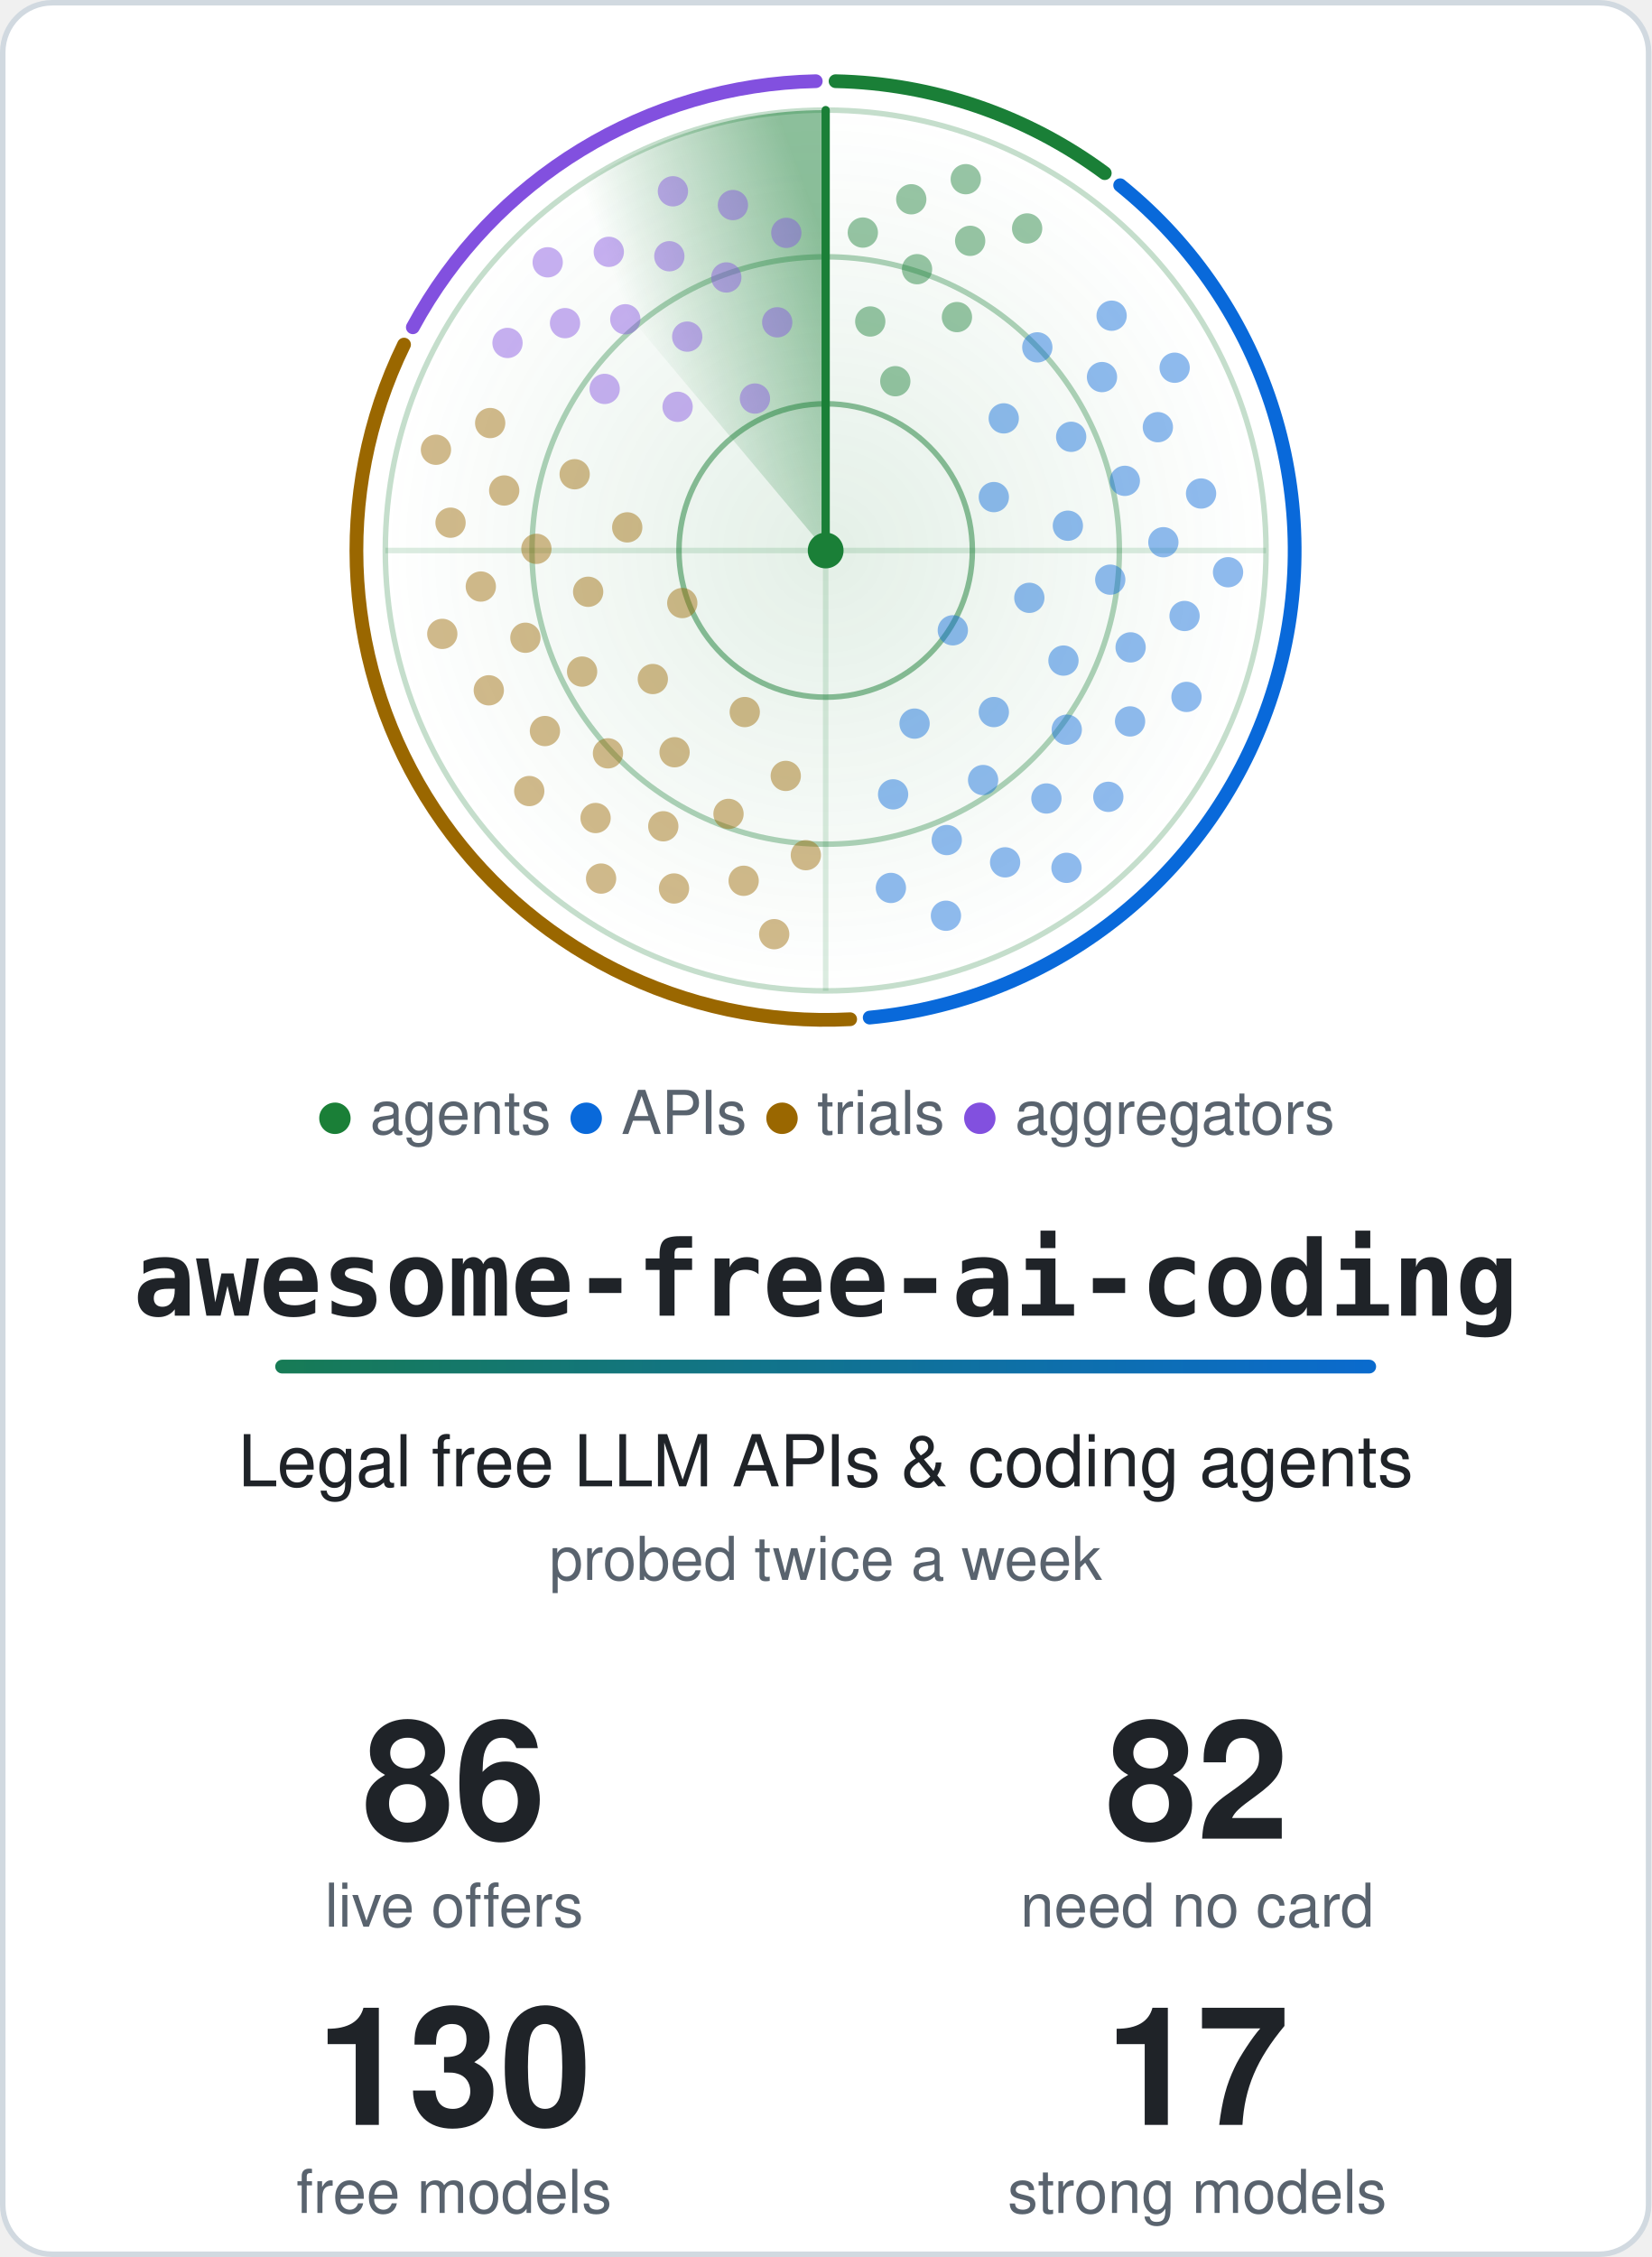
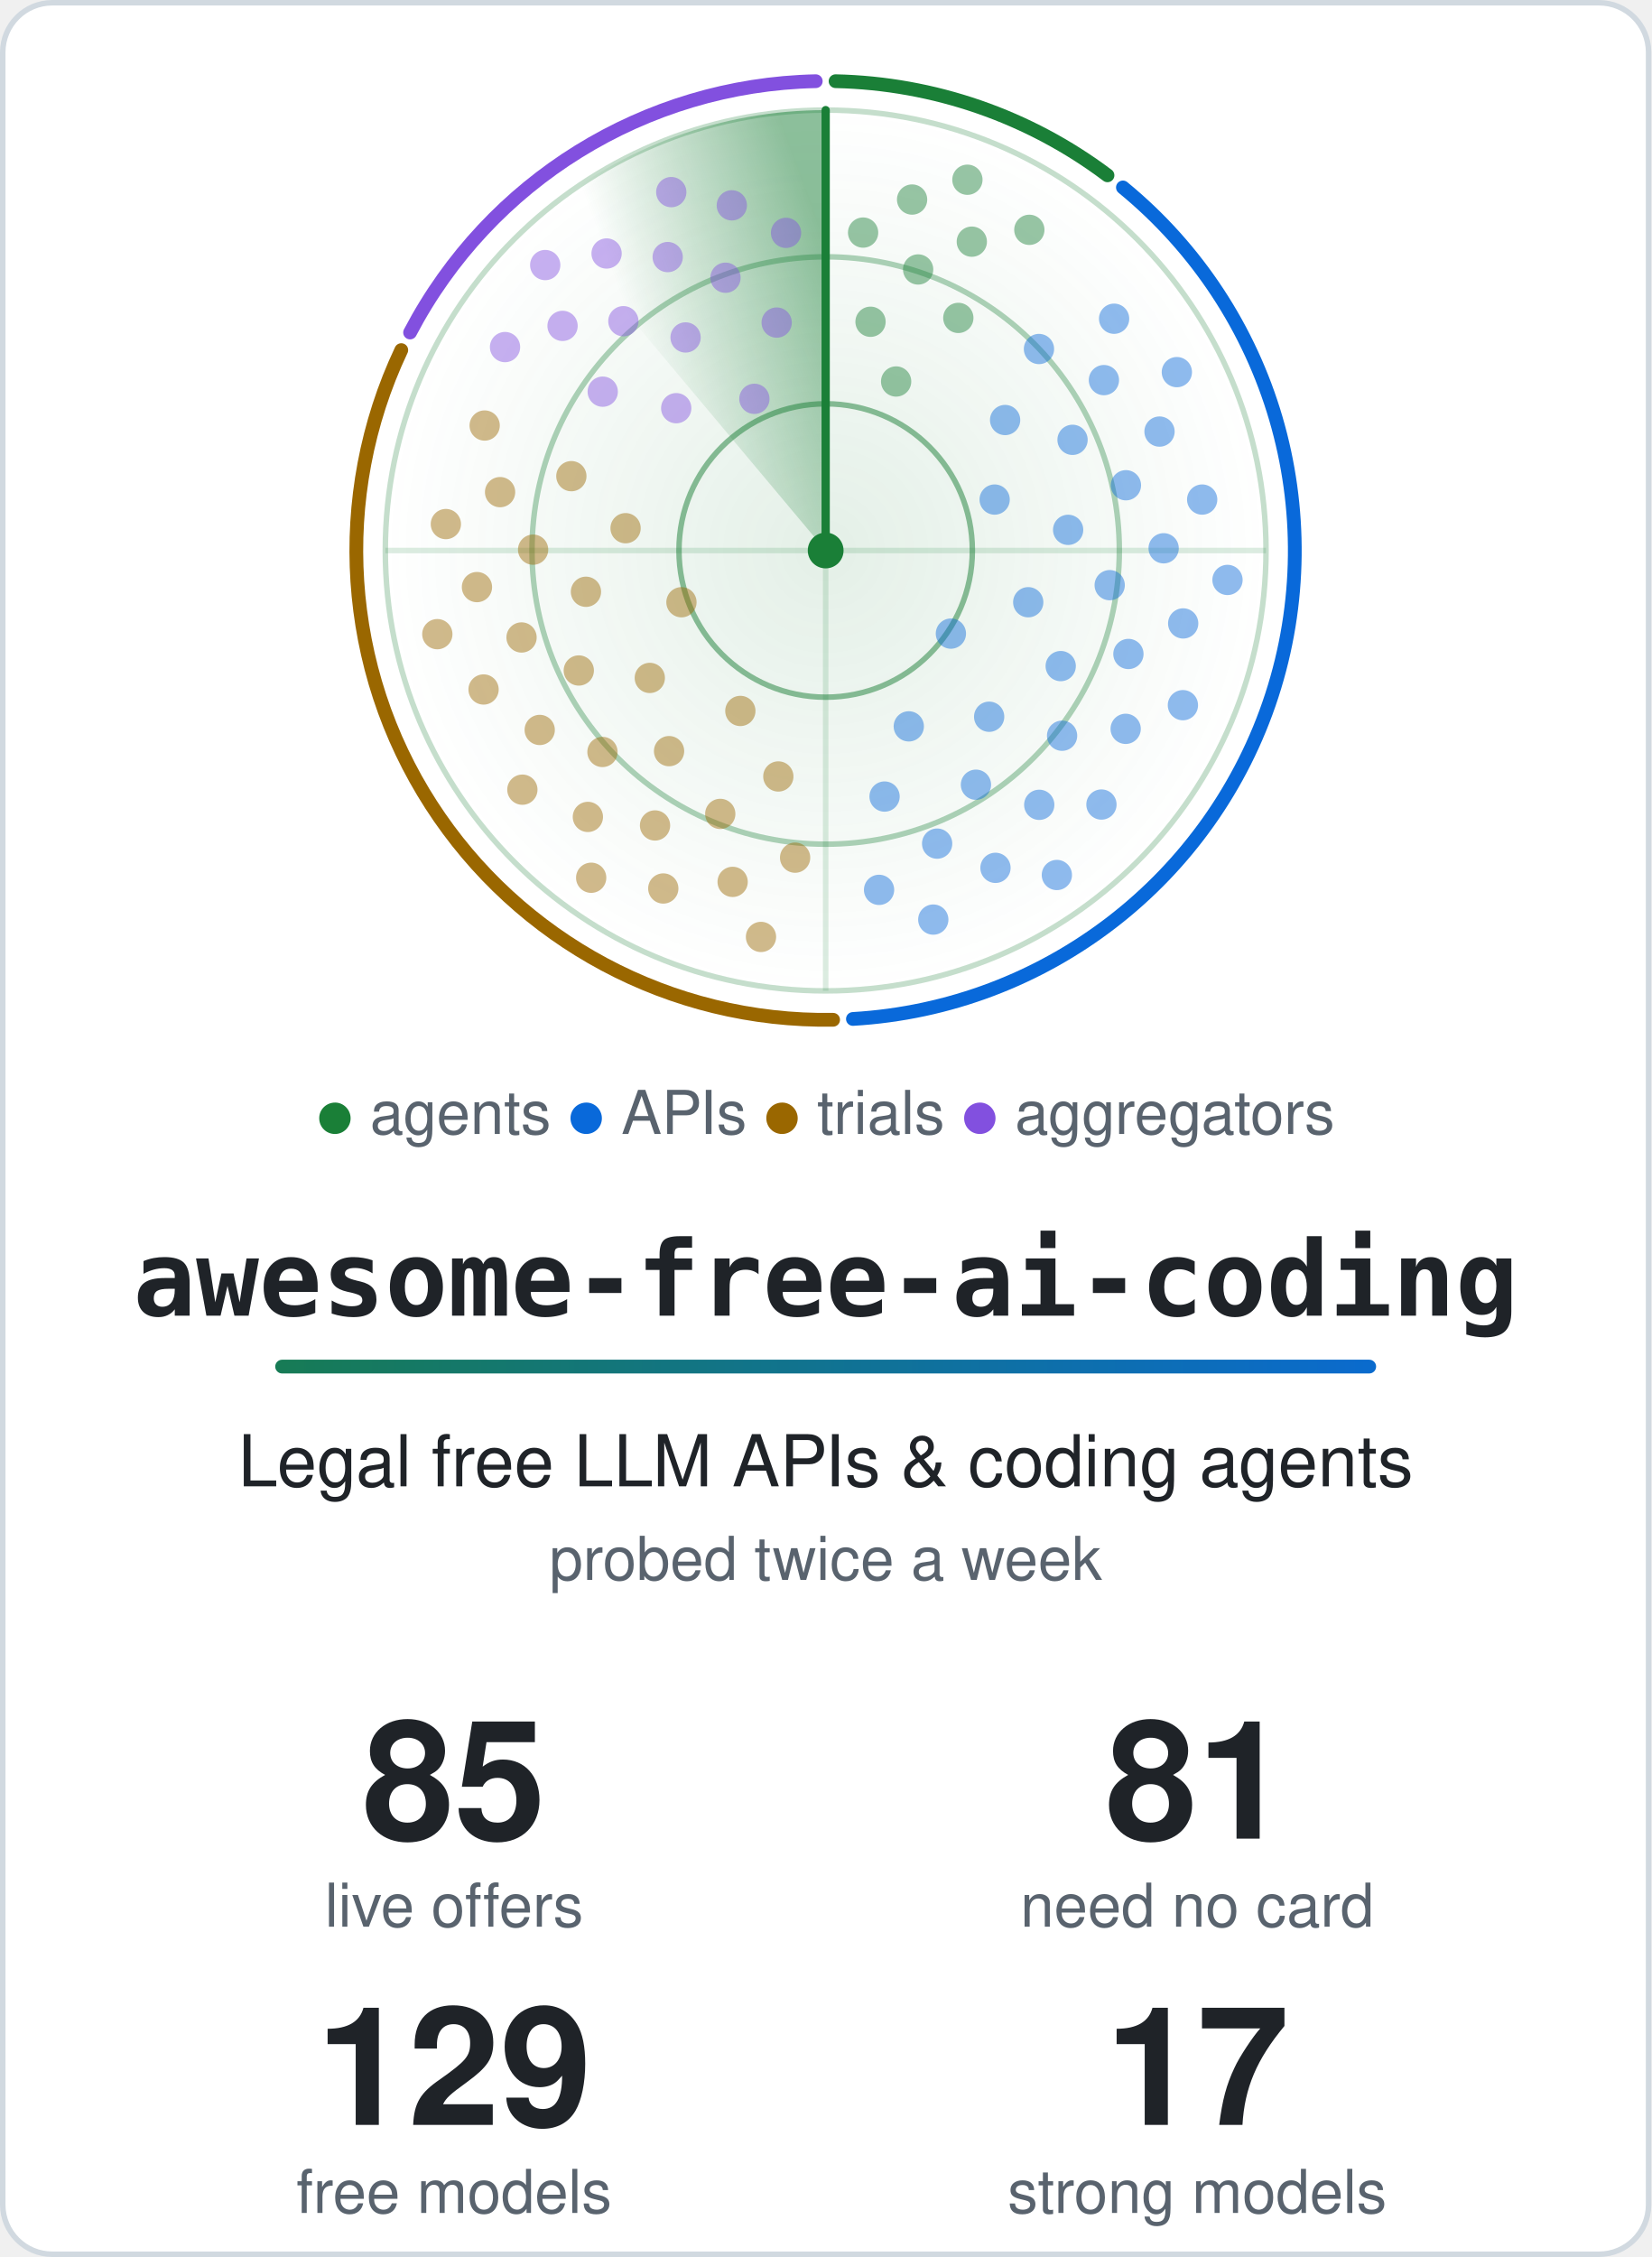
<svg xmlns="http://www.w3.org/2000/svg" width="600" height="820" viewBox="0 0 600 820" role="img" aria-labelledby="title">
  <style>.card{fill:#ffffff;stroke:#d1d9e0}.t{fill:#1f2328}.m{fill:#59636e}.ring{stroke:#1a7f37}.hub{fill:#1a7f37}.beam{stroke:#1a7f37}.s0,.s1,.g0,.g1{stop-color:#1a7f37}.a0{stop-color:#1a7f37}.a1{stop-color:#0969da}.dot.agents,.key.agents{fill:#1a7f37}.rim.agents{stroke:#1a7f37}.dot.apis,.key.apis{fill:#0969da}.rim.apis{stroke:#0969da}.dot.trials,.key.trials{fill:#9a6700}.rim.trials{stroke:#9a6700}.dot.aggregators,.key.aggregators{fill:#8250df}.rim.aggregators{stroke:#8250df}@media (prefers-color-scheme: dark) {.card{fill:#0d1117;stroke:#3d444d}.t{fill:#f0f6fc}.m{fill:#9198a1}.ring{stroke:#3fb950}.hub{fill:#3fb950}.beam{stroke:#3fb950}.s0,.s1,.g0,.g1{stop-color:#3fb950}.a0{stop-color:#3fb950}.a1{stop-color:#4493f8}.dot.agents,.key.agents{fill:#3fb950}.rim.agents{stroke:#3fb950}.dot.apis,.key.apis{fill:#4493f8}.rim.apis{stroke:#4493f8}.dot.trials,.key.trials{fill:#d29922}.rim.trials{stroke:#d29922}.dot.aggregators,.key.aggregators{fill:#ab7df8}.rim.aggregators{stroke:#ab7df8}}.rim{fill:none}.s0{stop-opacity:.5}.s1,.g1{stop-opacity:0}.g0{stop-opacity:.12}.dot{opacity:.45;animation:ping 6s linear infinite}@keyframes ping{0%,4%{opacity:1}55%,100%{opacity:.45}}.turning{animation:turn 6s linear infinite}@keyframes turn{to{transform:rotate(360deg)}}@media (prefers-reduced-motion: reduce) {.dot { animation: none; opacity: 1 } .turning { animation: none }}</style>
  <defs>
    <linearGradient id="accent" gradientUnits="userSpaceOnUse" x1="0" y1="0" x2="540" y2="0">
      <stop class="a0" offset="0" />
      <stop class="a1" offset="1" />
    </linearGradient>
  </defs>
  <rect class="card" x="1" y="1" width="598" height="818" rx="18" stroke-width="2" />
  <defs>
    <radialGradient id="glow">
      <stop class="g0" offset="0" />
      <stop class="g1" offset="1" />
    </radialGradient>
  </defs>
  <circle cx="300.0" cy="200.0" r="160.0" fill="url(#glow)" />
  <circle class="ring" cx="300.0" cy="200.0" r="53.3" fill="none" stroke-width="2" stroke-opacity=".5" />
  <circle class="ring" cx="300.0" cy="200.0" r="106.7" fill="none" stroke-width="2" stroke-opacity=".35" />
  <circle class="ring" cx="300.0" cy="200.0" r="160.0" fill="none" stroke-width="2" stroke-opacity=".25" />
  <path class="ring" d="M140.0 200.0H460.0M300.0 40.0V360.0" stroke-width="2" stroke-opacity=".15" />
-   <path class="rim agents" d="M303.6 29.5A170.5 170.5 0 0 1 401.4 62.9" stroke-width="5" stroke-linecap="round" />
-   <path class="rim apis" d="M407.0 67.3A170.5 170.5 0 0 1 316.0 369.7" stroke-width="5" stroke-linecap="round" />
-   <path class="rim trials" d="M308.9 370.3A170.5 170.5 0 0 1 146.8 125.2" stroke-width="5" stroke-linecap="round" />
-   <path class="rim aggregators" d="M150.0 118.9A170.5 170.5 0 0 1 296.4 29.5" stroke-width="5" stroke-linecap="round" />
+   <path class="rim agents" d="M303.6 29.5A170.5 170.5 0 0 1 402.4 63.7" stroke-width="5" stroke-linecap="round" />
+   <path class="rim apis" d="M408.0 68.1A170.5 170.5 0 0 1 309.9 370.2" stroke-width="5" stroke-linecap="round" />
+   <path class="rim trials" d="M302.7 370.5A170.5 170.5 0 0 1 145.8 127.2" stroke-width="5" stroke-linecap="round" />
+   <path class="rim aggregators" d="M149.0 120.8A170.5 170.5 0 0 1 296.4 29.5" stroke-width="5" stroke-linecap="round" />
  <defs>
    <linearGradient id="sweep" gradientUnits="userSpaceOnUse" x1="300.0" y1="88.0" x2="228.0" y2="114.2">
      <stop class="s0" offset="0" />
      <stop class="s1" offset="1" />
    </linearGradient>
  </defs>
  <g class="turning" style="transform-origin:300.0px 200.0px">
    <path fill="url(#sweep)" d="M300.0 200.0L197.2 77.4A160.0 160.0 0 0 1 300.0 40.0Z" />
    <line class="beam" x1="300.0" y1="200.0" x2="300.0" y2="40.0" stroke-width="3" stroke-linecap="round" />
  </g>
-   <circle class="dot agents" cx="325.3" cy="138.5" r="5.5" style="animation-delay:0.37s" />
-   <circle class="dot agents" cx="316.2" cy="116.8" r="5.5" style="animation-delay:0.18s" />
-   <circle class="dot agents" cx="347.7" cy="115.2" r="5.5" style="animation-delay:0.49s" />
-   <circle class="dot agents" cx="333.2" cy="97.8" r="5.5" style="animation-delay:0.30s" />
-   <circle class="dot agents" cx="313.5" cy="84.5" r="5.5" style="animation-delay:0.11s" />
-   <circle class="dot agents" cx="352.5" cy="87.5" r="5.5" style="animation-delay:0.42s" />
-   <circle class="dot agents" cx="331.1" cy="72.4" r="5.5" style="animation-delay:0.23s" />
-   <circle class="dot agents" cx="373.2" cy="83.0" r="5.5" style="animation-delay:0.53s" />
-   <circle class="dot agents" cx="350.9" cy="65.1" r="5.5" style="animation-delay:0.34s" />
-   <circle class="dot apis" cx="346.2" cy="229.0" r="5.5" style="animation-delay:2.04s" />
-   <circle class="dot apis" cx="361.1" cy="180.6" r="5.5" style="animation-delay:1.21s" />
-   <circle class="dot apis" cx="332.3" cy="262.9" r="5.5" style="animation-delay:2.55s" />
-   <circle class="dot apis" cx="374.0" cy="217.2" r="5.5" style="animation-delay:1.72s" />
-   <circle class="dot apis" cx="364.7" cy="152.0" r="5.5" style="animation-delay:0.89s" />
-   <circle class="dot apis" cx="361.1" cy="258.7" r="5.5" style="animation-delay:2.23s" />
-   <circle class="dot apis" cx="388.0" cy="191.0" r="5.5" style="animation-delay:1.40s" />
-   <circle class="dot apis" cx="324.5" cy="288.6" r="5.5" style="animation-delay:2.74s" />
-   <circle class="dot apis" cx="386.4" cy="240.0" r="5.5" style="animation-delay:1.91s" />
-   <circle class="dot apis" cx="389.2" cy="158.7" r="5.5" style="animation-delay:1.09s" />
-   <circle class="dot apis" cx="357.2" cy="283.4" r="5.5" style="animation-delay:2.43s" />
-   <circle class="dot apis" cx="403.4" cy="210.6" r="5.5" style="animation-delay:1.60s" />
-   <circle class="dot apis" cx="376.9" cy="126.2" r="5.5" style="animation-delay:0.77s" />
-   <circle class="dot apis" cx="387.6" cy="265.1" r="5.5" style="animation-delay:2.11s" />
-   <circle class="dot apis" cx="408.7" cy="174.7" r="5.5" style="animation-delay:1.28s" />
-   <circle class="dot apis" cx="344.0" cy="305.2" r="5.5" style="animation-delay:2.62s" />
-   <circle class="dot apis" cx="410.8" cy="235.2" r="5.5" style="animation-delay:1.79s" />
-   <circle class="dot apis" cx="400.4" cy="137.0" r="5.5" style="animation-delay:0.96s" />
-   <circle class="dot apis" cx="380.2" cy="290.1" r="5.5" style="animation-delay:2.31s" />
-   <circle class="dot apis" cx="422.7" cy="197.0" r="5.5" style="animation-delay:1.48s" />
-   <circle class="dot apis" cx="323.7" cy="322.6" r="5.5" style="animation-delay:2.82s" />
-   <circle class="dot apis" cx="410.6" cy="262.1" r="5.5" style="animation-delay:1.99s" />
-   <circle class="dot apis" cx="420.7" cy="155.2" r="5.5" style="animation-delay:1.16s" />
-   <circle class="dot apis" cx="365.2" cy="313.3" r="5.5" style="animation-delay:2.50s" />
-   <circle class="dot apis" cx="430.4" cy="223.8" r="5.5" style="animation-delay:1.67s" />
-   <circle class="dot apis" cx="403.9" cy="114.7" r="5.5" style="animation-delay:0.84s" />
-   <circle class="dot apis" cx="402.7" cy="289.5" r="5.5" style="animation-delay:2.18s" />
-   <circle class="dot apis" cx="436.4" cy="179.3" r="5.5" style="animation-delay:1.36s" />
-   <circle class="dot apis" cx="343.7" cy="332.7" r="5.5" style="animation-delay:2.70s" />
-   <circle class="dot apis" cx="431.1" cy="253.2" r="5.5" style="animation-delay:1.87s" />
-   <circle class="dot apis" cx="426.8" cy="133.6" r="5.5" style="animation-delay:1.04s" />
-   <circle class="dot apis" cx="387.5" cy="315.3" r="5.5" style="animation-delay:2.38s" />
-   <circle class="dot apis" cx="446.2" cy="207.9" r="5.5" style="animation-delay:1.55s" />
-   <circle class="dot trials" cx="247.9" cy="219.1" r="5.5" style="animation-delay:4.16s" />
-   <circle class="dot trials" cx="270.6" cy="258.7" r="5.5" style="animation-delay:3.44s" />
-   <circle class="dot trials" cx="227.9" cy="191.6" r="5.5" style="animation-delay:4.61s" />
-   <circle class="dot trials" cx="237.2" cy="246.7" r="5.5" style="animation-delay:3.89s" />
-   <circle class="dot trials" cx="285.5" cy="281.9" r="5.5" style="animation-delay:3.17s" />
-   <circle class="dot trials" cx="213.7" cy="215.0" r="5.5" style="animation-delay:4.34s" />
-   <circle class="dot trials" cx="245.1" cy="273.3" r="5.5" style="animation-delay:3.61s" />
-   <circle class="dot trials" cx="208.8" cy="172.3" r="5.5" style="animation-delay:4.78s" />
-   <circle class="dot trials" cx="211.5" cy="244.0" r="5.5" style="animation-delay:4.06s" />
-   <circle class="dot trials" cx="264.7" cy="295.7" r="5.5" style="animation-delay:3.34s" />
-   <circle class="dot trials" cx="194.9" cy="199.4" r="5.5" style="animation-delay:4.51s" />
-   <circle class="dot trials" cx="220.9" cy="273.7" r="5.5" style="animation-delay:3.78s" />
-   <circle class="dot trials" cx="292.8" cy="310.7" r="5.5" style="animation-delay:3.06s" />
-   <circle class="dot trials" cx="190.9" cy="231.7" r="5.5" style="animation-delay:4.23s" />
-   <circle class="dot trials" cx="241.0" cy="300.2" r="5.5" style="animation-delay:3.51s" />
-   <circle class="dot trials" cx="183.2" cy="178.2" r="5.5" style="animation-delay:4.68s" />
-   <circle class="dot trials" cx="198.0" cy="265.6" r="5.5" style="animation-delay:3.95s" />
-   <circle class="dot trials" cx="270.2" cy="320.0" r="5.5" style="animation-delay:3.23s" />
-   <circle class="dot trials" cx="174.7" cy="213.1" r="5.5" style="animation-delay:4.40s" />
-   <circle class="dot trials" cx="216.4" cy="297.2" r="5.5" style="animation-delay:3.68s" />
-   <circle class="dot trials" cx="178.1" cy="153.7" r="5.5" style="animation-delay:4.85s" />
-   <circle class="dot trials" cx="177.6" cy="250.8" r="5.5" style="animation-delay:4.12s" />
-   <circle class="dot trials" cx="244.9" cy="322.8" r="5.5" style="animation-delay:3.40s" />
-   <circle class="dot trials" cx="163.7" cy="189.9" r="5.5" style="animation-delay:4.57s" />
-   <circle class="dot trials" cx="192.3" cy="287.4" r="5.5" style="animation-delay:3.85s" />
-   <circle class="dot trials" cx="281.3" cy="339.4" r="5.5" style="animation-delay:3.13s" />
-   <circle class="dot trials" cx="160.7" cy="230.3" r="5.5" style="animation-delay:4.30s" />
-   <circle class="dot trials" cx="218.4" cy="319.2" r="5.5" style="animation-delay:3.57s" />
-   <circle class="dot trials" cx="158.4" cy="163.4" r="5.5" style="animation-delay:4.74s" />
-   <circle class="dot aggregators" cx="274.3" cy="144.8" r="5.5" style="animation-delay:5.58s" />
-   <circle class="dot aggregators" cx="246.2" cy="147.8" r="5.5" style="animation-delay:5.24s" />
-   <circle class="dot aggregators" cx="282.4" cy="117.1" r="5.5" style="animation-delay:5.80s" />
-   <circle class="dot aggregators" cx="249.7" cy="122.3" r="5.5" style="animation-delay:5.45s" />
-   <circle class="dot aggregators" cx="219.7" cy="141.3" r="5.5" style="animation-delay:5.10s" />
-   <circle class="dot aggregators" cx="263.9" cy="100.8" r="5.5" style="animation-delay:5.67s" />
-   <circle class="dot aggregators" cx="227.2" cy="116.0" r="5.5" style="animation-delay:5.32s" />
-   <circle class="dot aggregators" cx="285.7" cy="84.6" r="5.5" style="animation-delay:5.88s" />
-   <circle class="dot aggregators" cx="243.2" cy="93.1" r="5.5" style="animation-delay:5.53s" />
-   <circle class="dot aggregators" cx="205.3" cy="117.4" r="5.5" style="animation-delay:5.18s" />
-   <circle class="dot aggregators" cx="266.3" cy="74.5" r="5.5" style="animation-delay:5.75s" />
-   <circle class="dot aggregators" cx="221.2" cy="91.5" r="5.5" style="animation-delay:5.40s" />
-   <circle class="dot aggregators" cx="184.4" cy="124.6" r="5.5" style="animation-delay:5.05s" />
-   <circle class="dot aggregators" cx="244.5" cy="69.5" r="5.5" style="animation-delay:5.62s" />
-   <circle class="dot aggregators" cx="199.0" cy="95.3" r="5.5" style="animation-delay:5.27s" />
+   <circle class="dot agents" cx="325.6" cy="138.6" r="5.5" style="animation-delay:0.38s" />
+   <circle class="dot agents" cx="316.3" cy="116.9" r="5.5" style="animation-delay:0.19s" />
+   <circle class="dot agents" cx="348.2" cy="115.5" r="5.5" style="animation-delay:0.50s" />
+   <circle class="dot agents" cx="333.6" cy="97.9" r="5.5" style="animation-delay:0.30s" />
+   <circle class="dot agents" cx="313.6" cy="84.5" r="5.5" style="animation-delay:0.11s" />
+   <circle class="dot agents" cx="353.1" cy="87.8" r="5.5" style="animation-delay:0.42s" />
+   <circle class="dot agents" cx="331.4" cy="72.5" r="5.5" style="animation-delay:0.23s" />
+   <circle class="dot agents" cx="374.0" cy="83.5" r="5.5" style="animation-delay:0.54s" />
+   <circle class="dot agents" cx="351.5" cy="65.3" r="5.5" style="animation-delay:0.35s" />
+   <circle class="dot apis" cx="345.5" cy="230.2" r="5.5" style="animation-delay:2.06s" />
+   <circle class="dot apis" cx="361.4" cy="181.5" r="5.5" style="animation-delay:1.22s" />
+   <circle class="dot apis" cx="330.2" cy="263.9" r="5.5" style="animation-delay:2.58s" />
+   <circle class="dot apis" cx="373.6" cy="218.8" r="5.5" style="animation-delay:1.74s" />
+   <circle class="dot apis" cx="365.2" cy="152.6" r="5.5" style="animation-delay:0.90s" />
+   <circle class="dot apis" cx="359.4" cy="260.4" r="5.5" style="animation-delay:2.26s" />
+   <circle class="dot apis" cx="388.1" cy="192.5" r="5.5" style="animation-delay:1.42s" />
+   <circle class="dot apis" cx="321.4" cy="289.4" r="5.5" style="animation-delay:2.78s" />
+   <circle class="dot apis" cx="385.4" cy="242.0" r="5.5" style="animation-delay:1.94s" />
+   <circle class="dot apis" cx="389.7" cy="159.8" r="5.5" style="animation-delay:1.10s" />
+   <circle class="dot apis" cx="354.6" cy="285.1" r="5.5" style="animation-delay:2.46s" />
+   <circle class="dot apis" cx="403.2" cy="212.6" r="5.5" style="animation-delay:1.62s" />
+   <circle class="dot apis" cx="377.5" cy="126.8" r="5.5" style="animation-delay:0.78s" />
+   <circle class="dot apis" cx="385.9" cy="267.3" r="5.5" style="animation-delay:2.13s" />
+   <circle class="dot apis" cx="409.1" cy="176.3" r="5.5" style="animation-delay:1.30s" />
+   <circle class="dot apis" cx="340.5" cy="306.5" r="5.5" style="animation-delay:2.65s" />
+   <circle class="dot apis" cx="410.0" cy="237.6" r="5.5" style="animation-delay:1.81s" />
+   <circle class="dot apis" cx="401.1" cy="138.1" r="5.5" style="animation-delay:0.98s" />
+   <circle class="dot apis" cx="377.6" cy="292.4" r="5.5" style="animation-delay:2.33s" />
+   <circle class="dot apis" cx="422.8" cy="199.2" r="5.5" style="animation-delay:1.49s" />
+   <circle class="dot apis" cx="319.4" cy="323.3" r="5.5" style="animation-delay:2.85s" />
+   <circle class="dot apis" cx="409.0" cy="264.8" r="5.5" style="animation-delay:2.01s" />
+   <circle class="dot apis" cx="421.3" cy="156.8" r="5.5" style="animation-delay:1.17s" />
+   <circle class="dot apis" cx="361.7" cy="315.3" r="5.5" style="animation-delay:2.53s" />
+   <circle class="dot apis" cx="429.9" cy="226.5" r="5.5" style="animation-delay:1.69s" />
+   <circle class="dot apis" cx="404.8" cy="115.8" r="5.5" style="animation-delay:0.85s" />
+   <circle class="dot apis" cx="400.2" cy="292.3" r="5.5" style="animation-delay:2.21s" />
+   <circle class="dot apis" cx="436.8" cy="181.5" r="5.5" style="animation-delay:1.37s" />
+   <circle class="dot apis" cx="339.1" cy="334.1" r="5.5" style="animation-delay:2.73s" />
+   <circle class="dot apis" cx="429.8" cy="256.2" r="5.5" style="animation-delay:1.89s" />
+   <circle class="dot apis" cx="427.6" cy="135.2" r="5.5" style="animation-delay:1.05s" />
+   <circle class="dot apis" cx="384.0" cy="317.9" r="5.5" style="animation-delay:2.41s" />
+   <circle class="dot apis" cx="446.0" cy="210.7" r="5.5" style="animation-delay:1.57s" />
+   <circle class="dot trials" cx="247.6" cy="218.8" r="5.5" style="animation-delay:4.17s" />
+   <circle class="dot trials" cx="269.0" cy="258.3" r="5.5" style="animation-delay:3.47s" />
+   <circle class="dot trials" cx="227.3" cy="191.9" r="5.5" style="animation-delay:4.61s" />
+   <circle class="dot trials" cx="236.1" cy="246.3" r="5.5" style="animation-delay:3.90s" />
+   <circle class="dot trials" cx="282.8" cy="282.1" r="5.5" style="animation-delay:3.20s" />
+   <circle class="dot trials" cx="212.9" cy="215.0" r="5.5" style="animation-delay:4.34s" />
+   <circle class="dot trials" cx="243.1" cy="272.9" r="5.5" style="animation-delay:3.63s" />
+   <circle class="dot trials" cx="207.6" cy="173.0" r="5.5" style="animation-delay:4.77s" />
+   <circle class="dot trials" cx="210.3" cy="243.6" r="5.5" style="animation-delay:4.07s" />
+   <circle class="dot trials" cx="261.7" cy="295.7" r="5.5" style="animation-delay:3.36s" />
+   <circle class="dot trials" cx="193.7" cy="199.7" r="5.5" style="animation-delay:4.50s" />
+   <circle class="dot trials" cx="218.9" cy="273.2" r="5.5" style="animation-delay:3.80s" />
+   <circle class="dot trials" cx="288.9" cy="311.6" r="5.5" style="animation-delay:3.09s" />
+   <circle class="dot trials" cx="189.5" cy="231.6" r="5.5" style="animation-delay:4.23s" />
+   <circle class="dot trials" cx="238.0" cy="299.9" r="5.5" style="animation-delay:3.53s" />
+   <circle class="dot trials" cx="181.7" cy="178.8" r="5.5" style="animation-delay:4.67s" />
+   <circle class="dot trials" cx="196.1" cy="265.2" r="5.5" style="animation-delay:3.97s" />
+   <circle class="dot trials" cx="266.2" cy="320.4" r="5.5" style="animation-delay:3.26s" />
+   <circle class="dot trials" cx="173.3" cy="213.3" r="5.5" style="animation-delay:4.40s" />
+   <circle class="dot trials" cx="213.6" cy="296.8" r="5.5" style="animation-delay:3.70s" />
+   <circle class="dot trials" cx="176.1" cy="154.6" r="5.5" style="animation-delay:4.84s" />
+   <circle class="dot trials" cx="175.7" cy="250.5" r="5.5" style="animation-delay:4.13s" />
+   <circle class="dot trials" cx="241.0" cy="322.8" r="5.5" style="animation-delay:3.43s" />
+   <circle class="dot trials" cx="162.0" cy="190.4" r="5.5" style="animation-delay:4.57s" />
+   <circle class="dot trials" cx="189.8" cy="286.9" r="5.5" style="animation-delay:3.86s" />
+   <circle class="dot trials" cx="276.5" cy="340.4" r="5.5" style="animation-delay:3.16s" />
+   <circle class="dot trials" cx="158.9" cy="230.4" r="5.5" style="animation-delay:4.30s" />
+   <circle class="dot trials" cx="214.8" cy="318.9" r="5.5" style="animation-delay:3.59s" />
+   <circle class="dot aggregators" cx="274.1" cy="144.9" r="5.5" style="animation-delay:5.58s" />
+   <circle class="dot aggregators" cx="245.7" cy="148.3" r="5.5" style="animation-delay:5.23s" />
+   <circle class="dot aggregators" cx="282.2" cy="117.2" r="5.5" style="animation-delay:5.80s" />
+   <circle class="dot aggregators" cx="249.1" cy="122.6" r="5.5" style="animation-delay:5.44s" />
+   <circle class="dot aggregators" cx="219.0" cy="142.3" r="5.5" style="animation-delay:5.09s" />
+   <circle class="dot aggregators" cx="263.6" cy="100.9" r="5.5" style="animation-delay:5.66s" />
+   <circle class="dot aggregators" cx="226.5" cy="116.7" r="5.5" style="animation-delay:5.31s" />
+   <circle class="dot aggregators" cx="285.6" cy="84.6" r="5.5" style="animation-delay:5.88s" />
+   <circle class="dot aggregators" cx="242.6" cy="93.4" r="5.5" style="animation-delay:5.53s" />
+   <circle class="dot aggregators" cx="204.4" cy="118.4" r="5.5" style="animation-delay:5.17s" />
+   <circle class="dot aggregators" cx="265.9" cy="74.6" r="5.5" style="animation-delay:5.75s" />
+   <circle class="dot aggregators" cx="220.4" cy="92.1" r="5.5" style="animation-delay:5.39s" />
+   <circle class="dot aggregators" cx="183.5" cy="126.1" r="5.5" style="animation-delay:5.04s" />
+   <circle class="dot aggregators" cx="243.9" cy="69.8" r="5.5" style="animation-delay:5.61s" />
+   <circle class="dot aggregators" cx="198.1" cy="96.3" r="5.5" style="animation-delay:5.26s" />
  <circle class="hub" cx="300.0" cy="200.0" r="6.5" />
  <text class="m" x="300.0" y="412" text-anchor="middle" font-family="-apple-system, BlinkMacSystemFont, 'Segoe UI', Helvetica, Arial, sans-serif" font-size="22">
    <tspan class="key agents">●</tspan> agents <tspan class="key apis">●</tspan> APIs <tspan class="key trials">●</tspan> trials <tspan class="key aggregators">●</tspan> aggregators</text>
  <text class="t" x="300.0" y="478" text-anchor="middle" font-family="ui-monospace, SFMono-Regular, Menlo, Consolas, monospace" font-size="38" font-weight="700">awesome-free-ai-coding</text>
  <rect x="100.0" y="494" width="400" height="5" rx="2.5" fill="url(#accent)" />
  <text class="t" x="300.0" y="540" text-anchor="middle" font-family="-apple-system, BlinkMacSystemFont, 'Segoe UI', Helvetica, Arial, sans-serif" font-size="26">Legal free LLM APIs &amp; coding agents</text>
  <text class="m" x="300.0" y="574" text-anchor="middle" font-family="-apple-system, BlinkMacSystemFont, 'Segoe UI', Helvetica, Arial, sans-serif" font-size="22">probed twice a week</text>
-   <text class="t" x="165.0" y="668" text-anchor="middle" font-family="-apple-system, BlinkMacSystemFont, 'Segoe UI', Helvetica, Arial, sans-serif" font-size="60" font-weight="700">86</text>
+   <text class="t" x="165.0" y="668" text-anchor="middle" font-family="-apple-system, BlinkMacSystemFont, 'Segoe UI', Helvetica, Arial, sans-serif" font-size="60" font-weight="700">85</text>
  <text class="m" x="165.0" y="700" text-anchor="middle" font-family="-apple-system, BlinkMacSystemFont, 'Segoe UI', Helvetica, Arial, sans-serif" font-size="22">live offers</text>
-   <text class="t" x="435.0" y="668" text-anchor="middle" font-family="-apple-system, BlinkMacSystemFont, 'Segoe UI', Helvetica, Arial, sans-serif" font-size="60" font-weight="700">82</text>
+   <text class="t" x="435.0" y="668" text-anchor="middle" font-family="-apple-system, BlinkMacSystemFont, 'Segoe UI', Helvetica, Arial, sans-serif" font-size="60" font-weight="700">81</text>
  <text class="m" x="435.0" y="700" text-anchor="middle" font-family="-apple-system, BlinkMacSystemFont, 'Segoe UI', Helvetica, Arial, sans-serif" font-size="22">need no card</text>
-   <text class="t" x="165.0" y="772" text-anchor="middle" font-family="-apple-system, BlinkMacSystemFont, 'Segoe UI', Helvetica, Arial, sans-serif" font-size="60" font-weight="700">130</text>
+   <text class="t" x="165.0" y="772" text-anchor="middle" font-family="-apple-system, BlinkMacSystemFont, 'Segoe UI', Helvetica, Arial, sans-serif" font-size="60" font-weight="700">129</text>
  <text class="m" x="165.0" y="804" text-anchor="middle" font-family="-apple-system, BlinkMacSystemFont, 'Segoe UI', Helvetica, Arial, sans-serif" font-size="22">free models</text>
  <text class="t" x="435.0" y="772" text-anchor="middle" font-family="-apple-system, BlinkMacSystemFont, 'Segoe UI', Helvetica, Arial, sans-serif" font-size="60" font-weight="700">17</text>
  <text class="m" x="435.0" y="804" text-anchor="middle" font-family="-apple-system, BlinkMacSystemFont, 'Segoe UI', Helvetica, Arial, sans-serif" font-size="22">strong models</text>
</svg>
